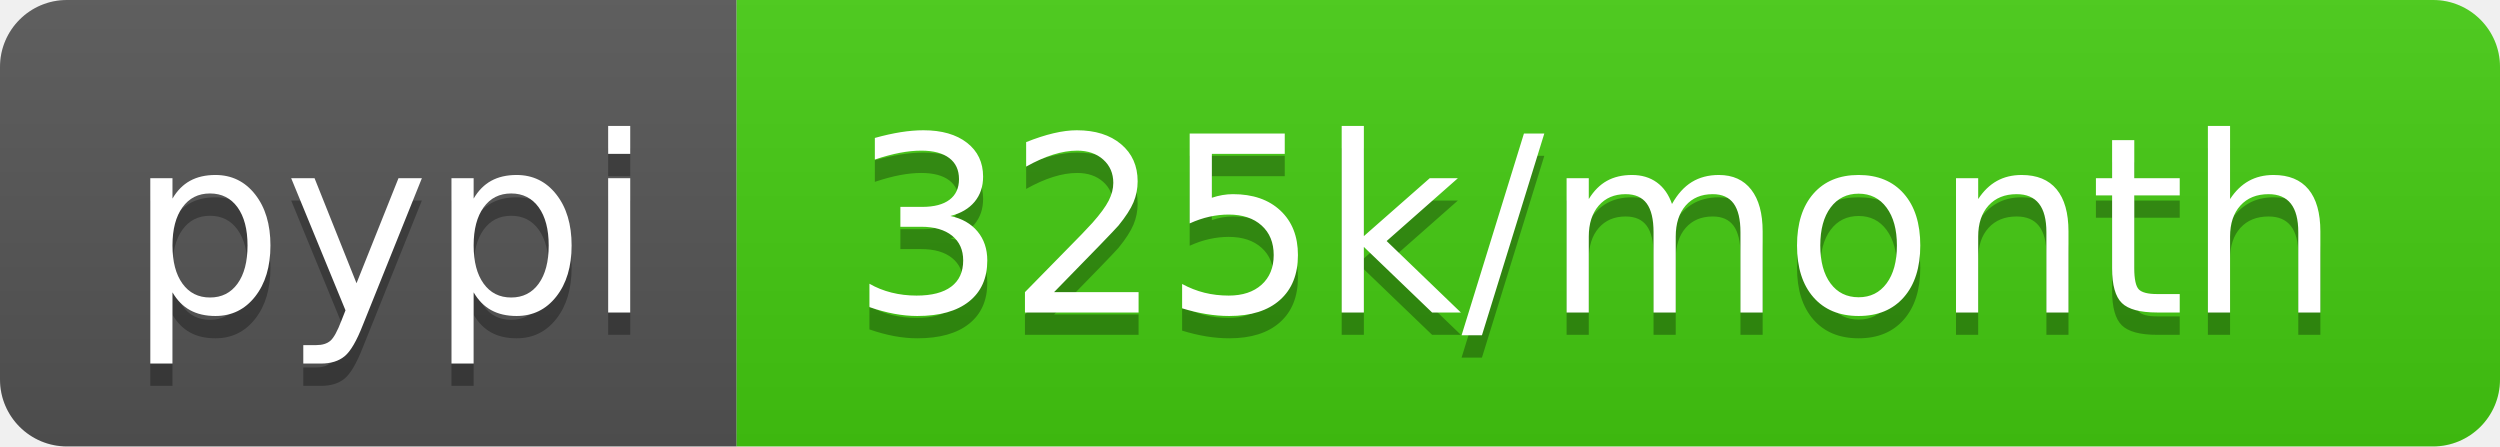
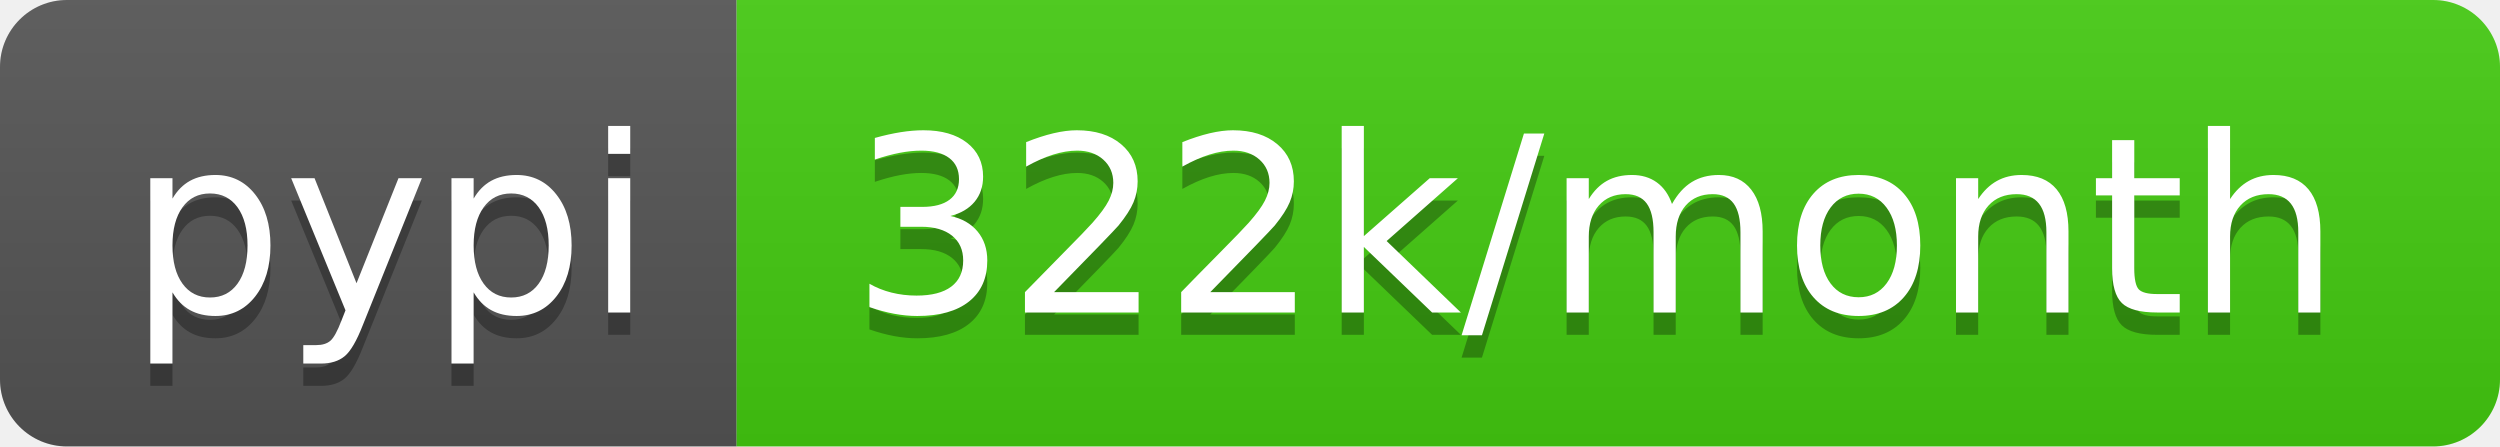
<svg xmlns="http://www.w3.org/2000/svg" width="112" height="20">
  <linearGradient id="b" x2="0" y2="100%">
    <stop offset="0" stop-color="#bbb" stop-opacity=".1" />
    <stop offset="1" stop-opacity=".1" />
  </linearGradient>
  <clipPath id="a">
    <rect width="112" height="20" rx="3" fill="#fff" />
  </clipPath>
  <g clip-path="url(#a)">
    <path fill="#555" d="M0 0h33v20H0z" />
    <path fill="#4c1" d="M33 0h79v20H33z" />
    <path fill="url(#b)" d="M0 0h112v20H0z" />
  </g>
  <g fill="#fff" text-anchor="middle" font-family="DejaVu Sans,Verdana,Geneva,sans-serif" font-size="110">
    <text x="175" y="150" fill="#010101" fill-opacity=".3" transform="scale(.1)" textLength="230">pypi</text>
    <text x="175" y="140" transform="scale(.1)" textLength="230">pypi</text>
-     <text x="715" y="150" fill="#010101" fill-opacity=".3" transform="scale(.1)" textLength="690">325k/month</text>
-     <text x="715" y="140" transform="scale(.1)" textLength="690">325k/month</text>
+     <text x="715" y="150" fill="#010101" fill-opacity=".3" transform="scale(.1)" textLength="690">322k/month</text>
+     <text x="715" y="140" transform="scale(.1)" textLength="690">322k/month</text>
  </g>
</svg>
